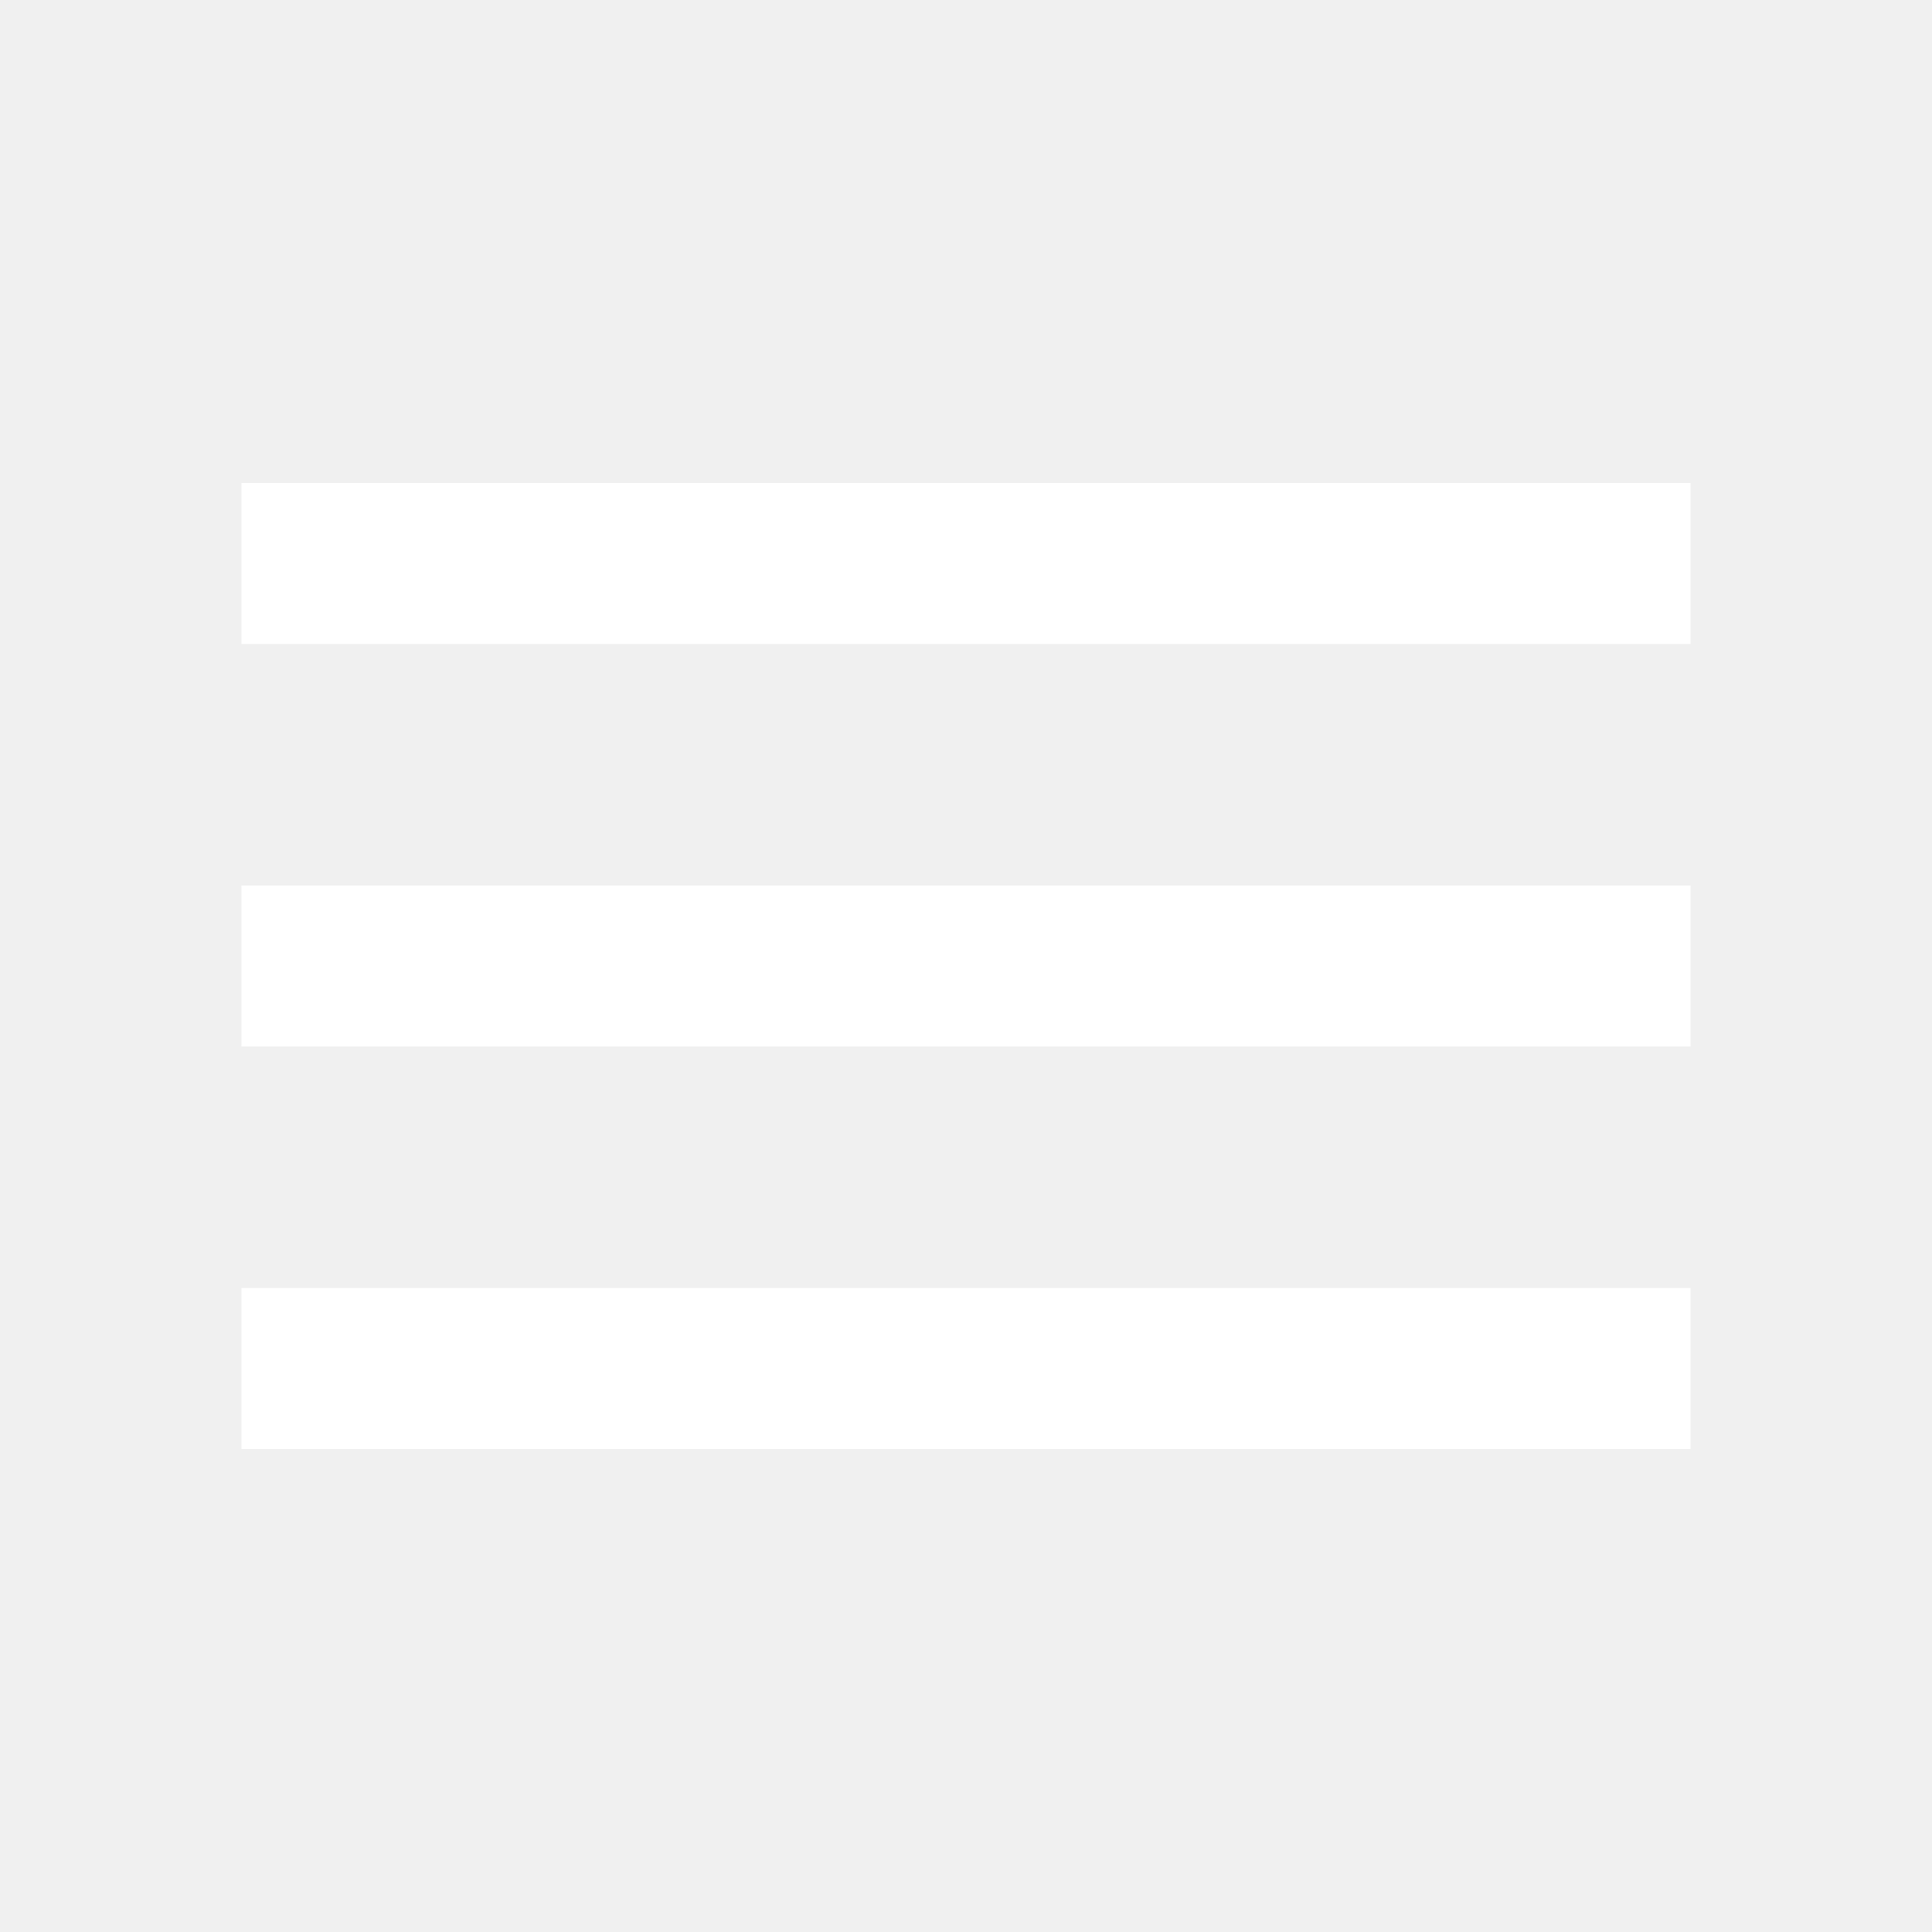
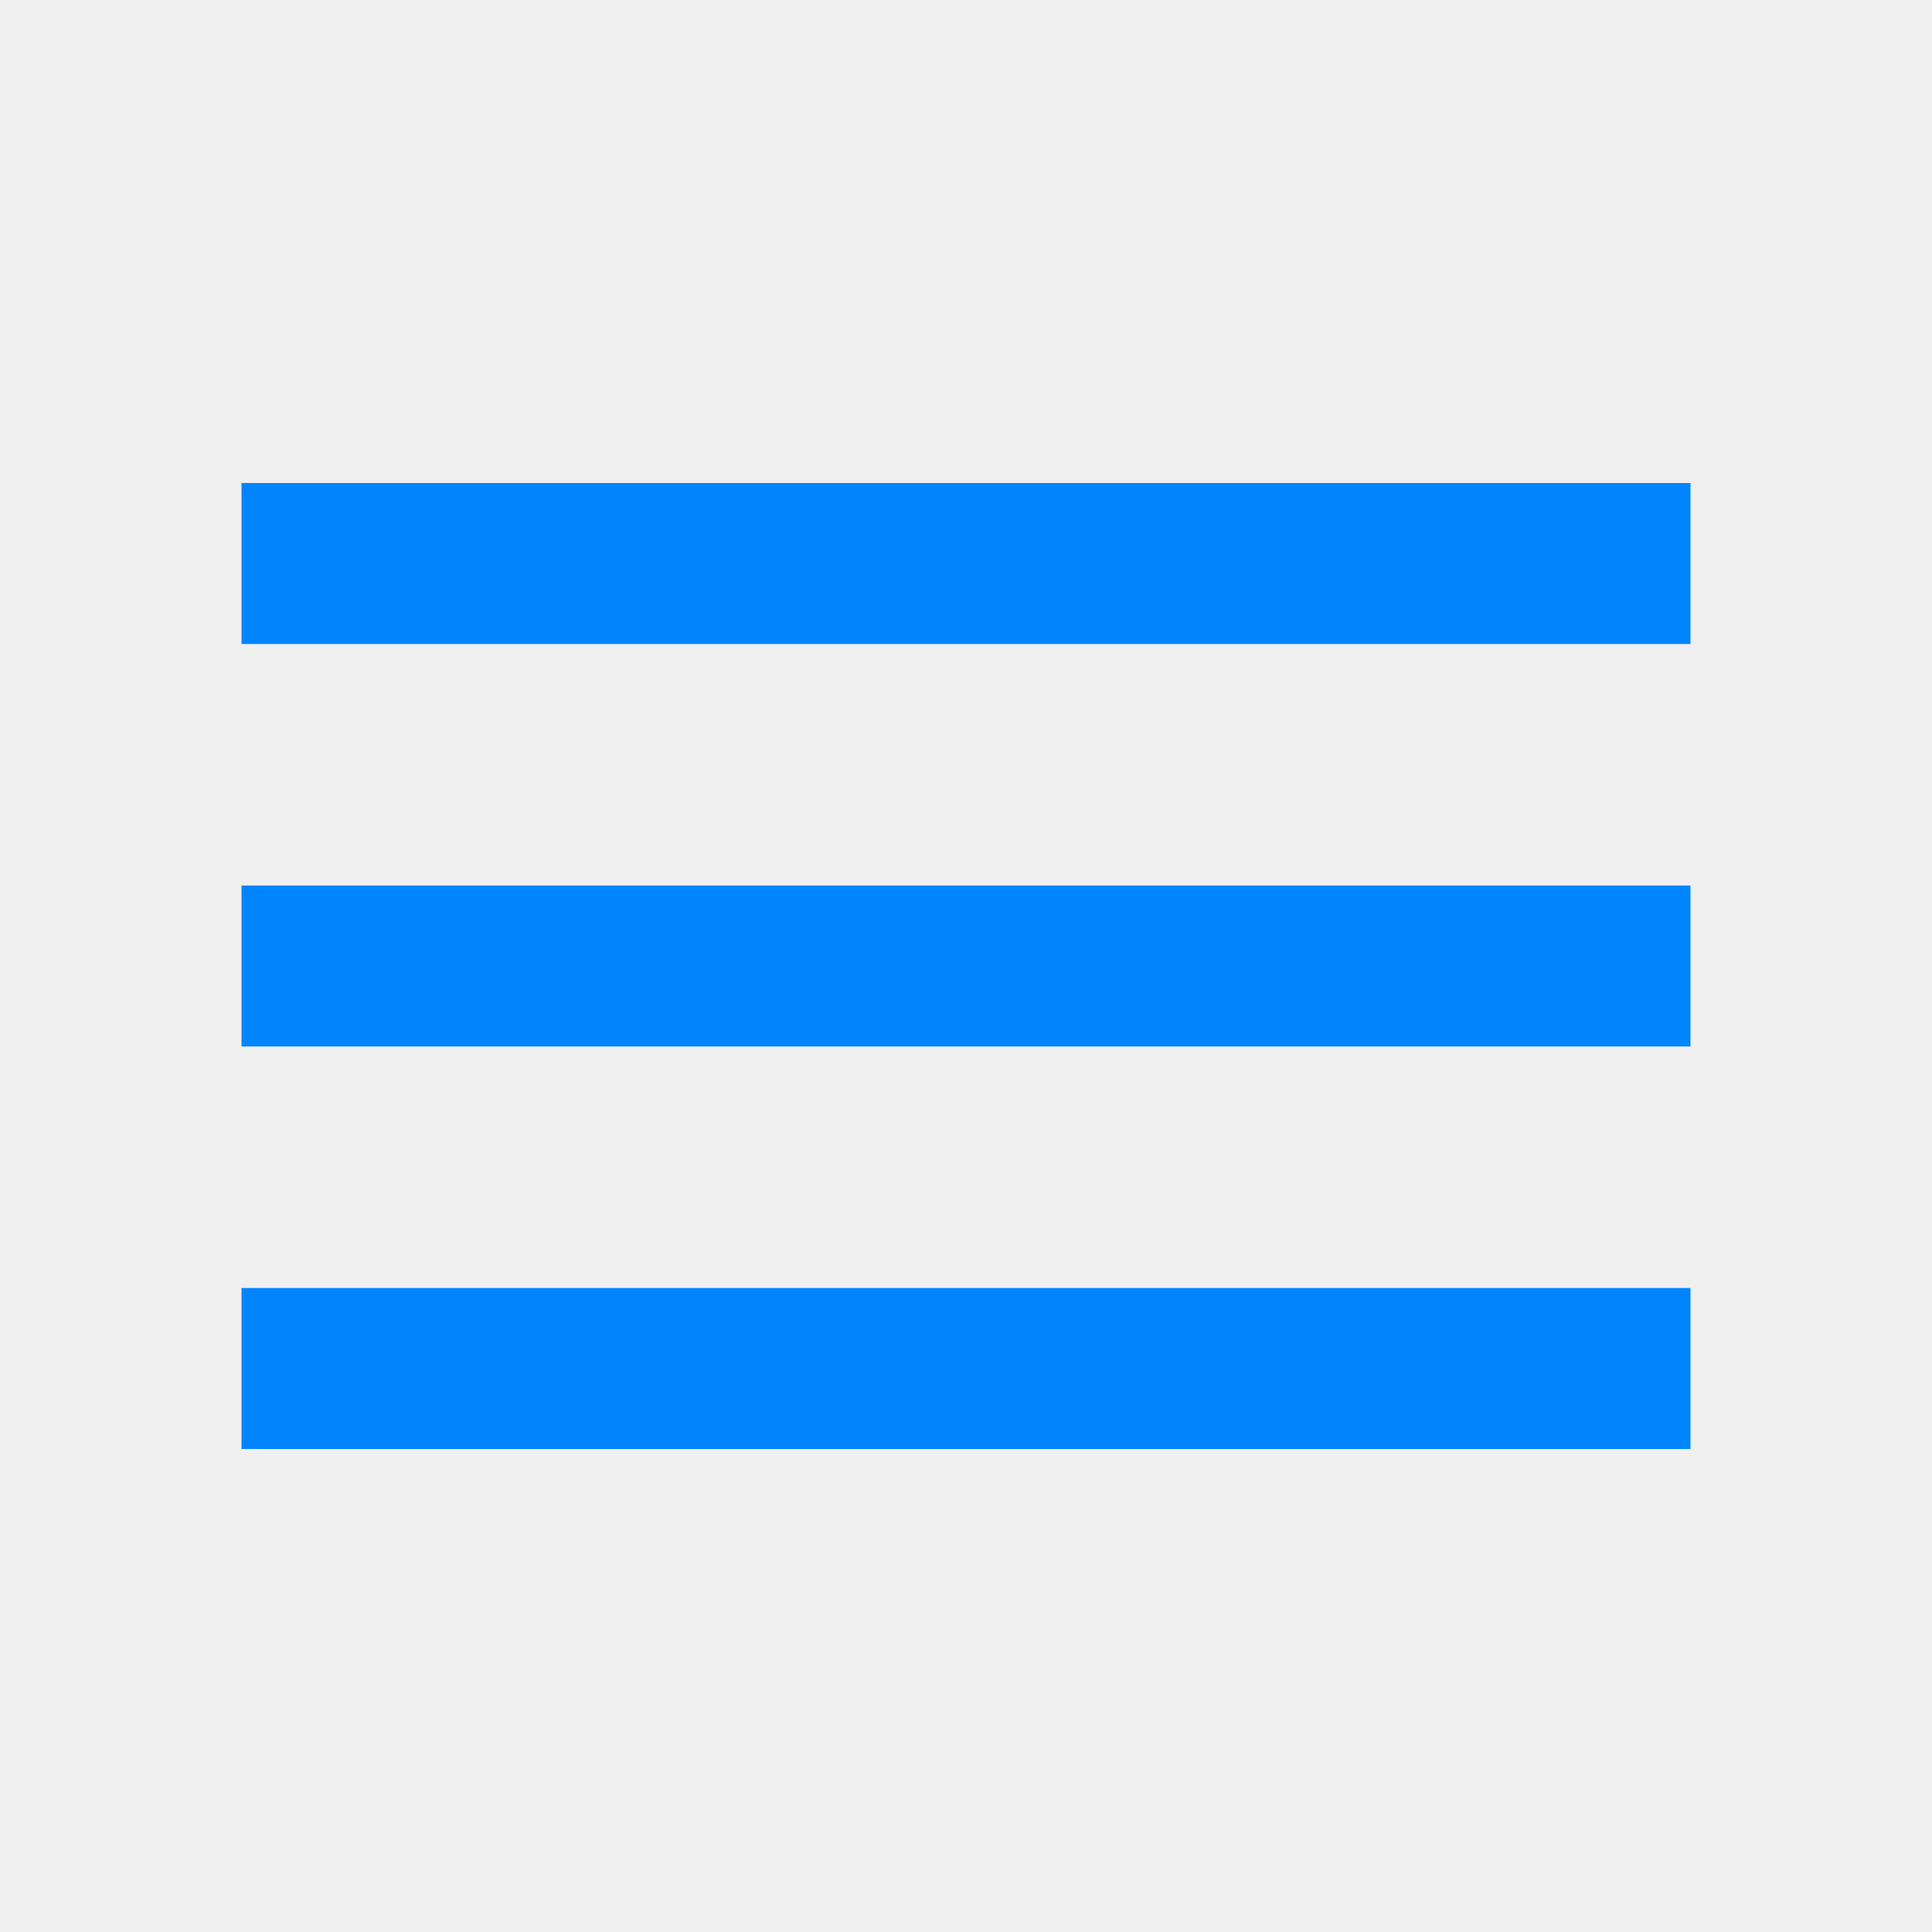
<svg xmlns="http://www.w3.org/2000/svg" width="48" height="48" viewBox="0 0 48 48" fill="none">
-   <path d="M6 36H42V32H6V36ZM6 26H42V22H6V26ZM6 12V16H42V12H6Z" fill="white" />
+   <path d="M6 36H42V32H6V36ZM6 26H42V22H6V26ZM6 12V16H42V12H6Z" fill="#0085ff" />
</svg>
